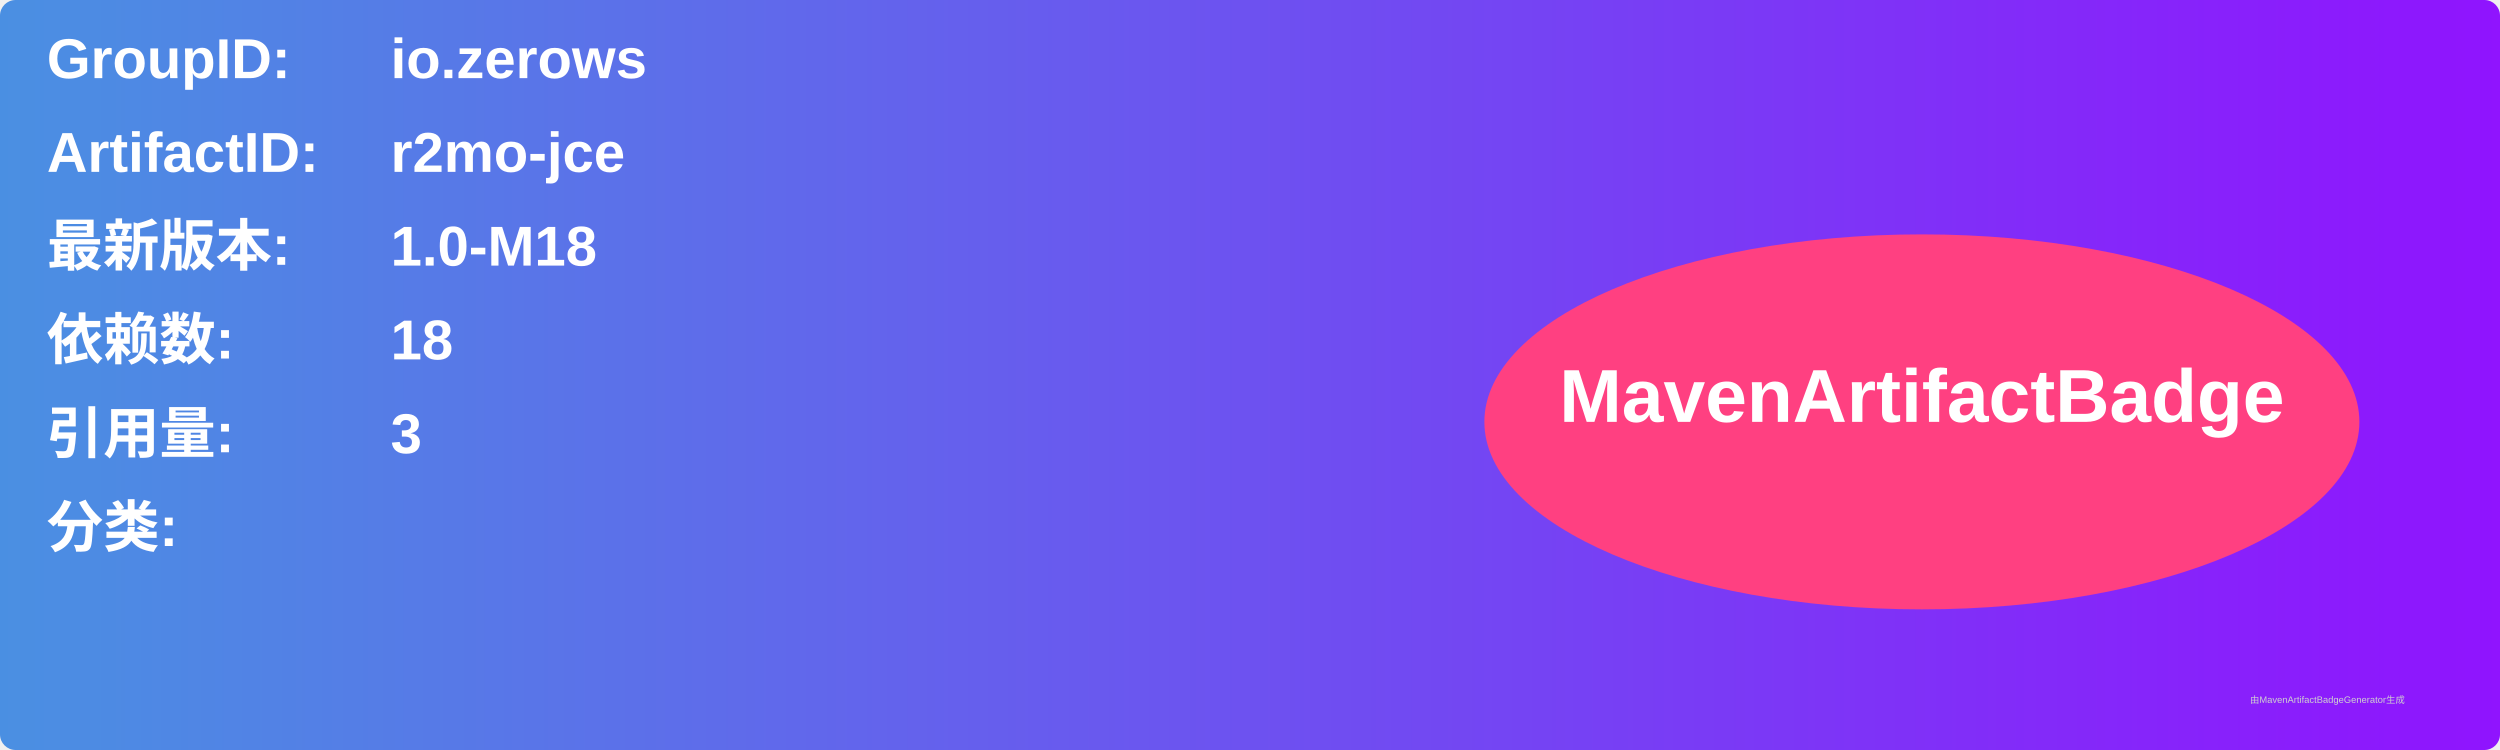
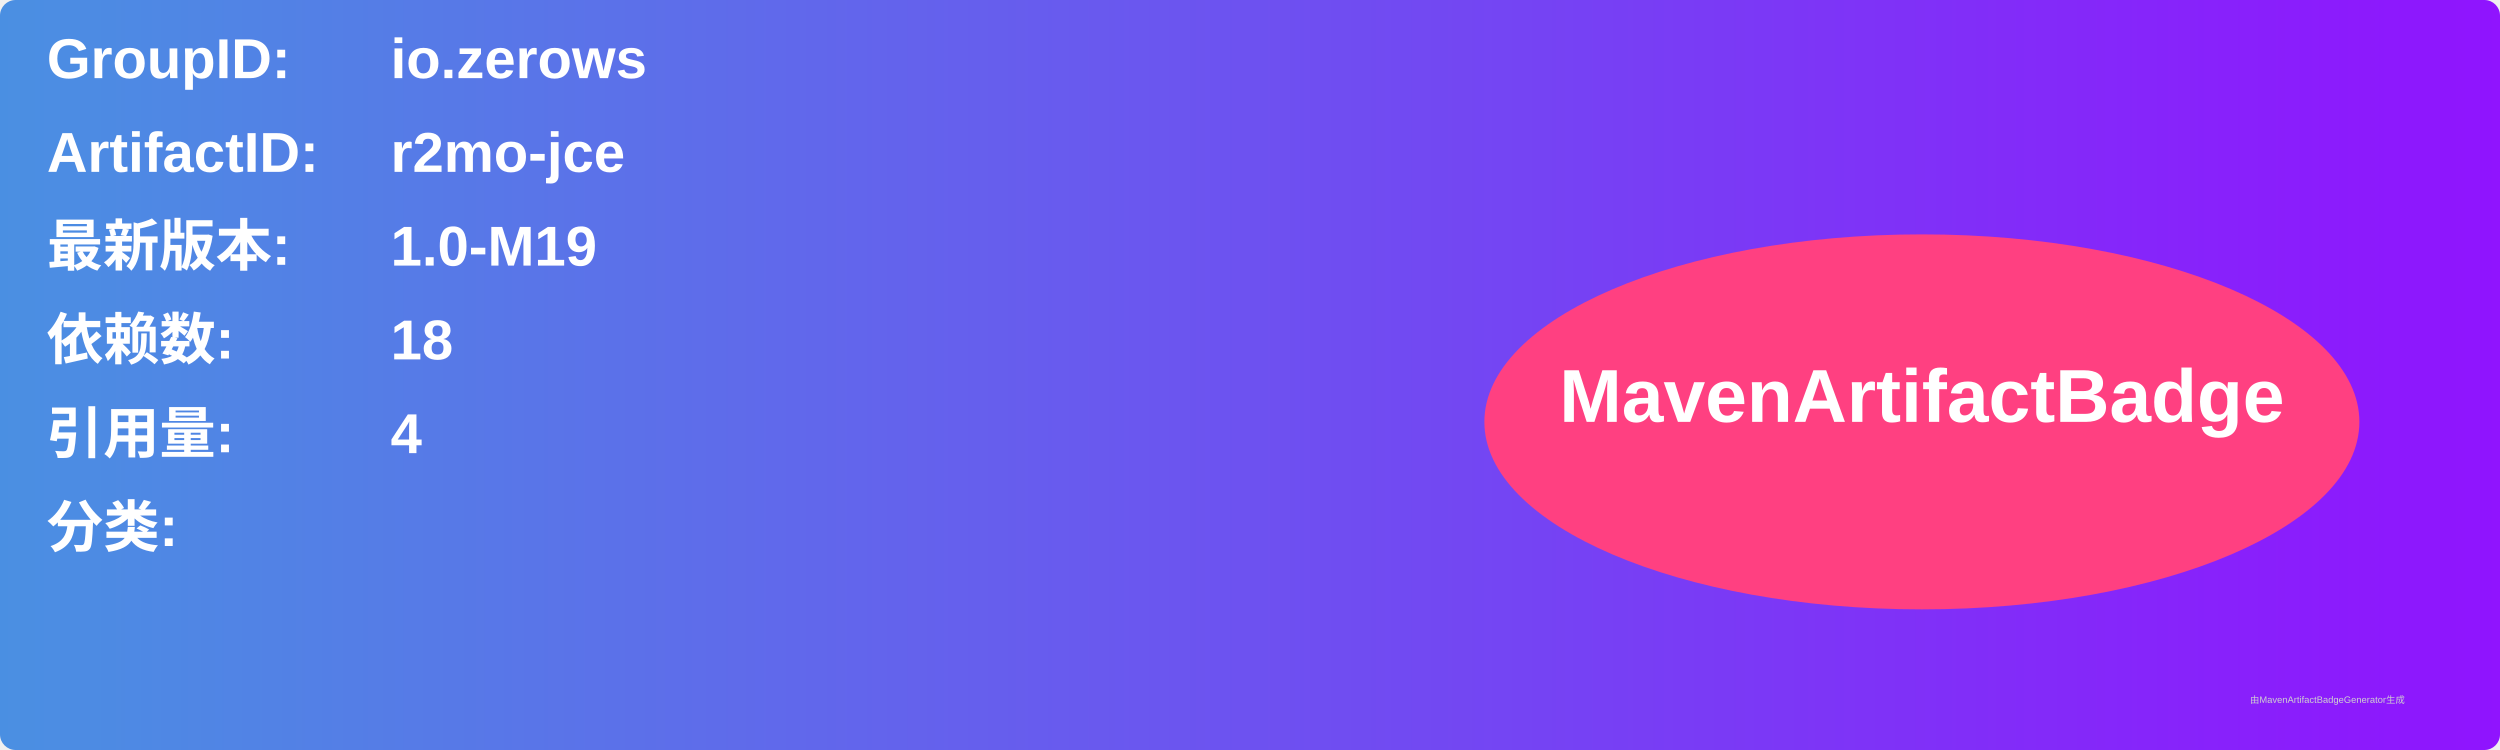
<svg xmlns="http://www.w3.org/2000/svg" width="800" height="240" viewBox="0 0 800 240">
  <linearGradient id="grad" x1="0%" y1="0%" x2="100%" y2="0%">
    <stop offset="0%" stop-color="#4a90e2" />
    <stop offset="100%" stop-color="#9013fe" />
  </linearGradient>
  <rect width="100%" height="100%" rx="5" ry="5" fill="url(#grad)" />
  <g transform="translate(15, 15)">
    <text x="0" y="10" font-family="Arial" font-size="18" fill="white" font-weight="bold" width="260">GroupID:</text>
    <text x="110" y="10" font-family="Arial" font-size="18" fill="white" font-weight="bold" width="460">io.zerows</text>
    <text x="0" y="40" font-family="Arial" font-size="18" fill="white" font-weight="bold" width="260">ArtifactID:</text>
    <text x="110" y="40" font-family="Arial" font-size="18" fill="white" font-weight="bold" width="460">r2mo-jce</text>
    <text x="0" y="70" font-family="Arial" font-size="18" fill="white" font-weight="bold">最新版本:</text>
    <text x="110" y="70" font-family="Arial" font-size="18" fill="white" font-weight="bold">
-       <tspan font-weight="bold">1.0-M18</tspan>
+       <tspan font-weight="bold">1.0-M19</tspan>
    </text>
    <text x="0" y="100" font-family="Arial" font-size="18" fill="white" font-weight="bold">依赖数: </text>
    <text x="110" y="100" font-family="Arial" font-size="18" fill="white">
      <tspan font-weight="bold">18</tspan>
    </text>
    <text x="0" y="130" font-family="Arial" font-size="18" fill="white" font-weight="bold">引用量: </text>
    <text x="110" y="130" font-family="Arial" font-size="18" fill="white">
-       <tspan font-weight="bold">3</tspan>
+       <tspan font-weight="bold">4</tspan>
    </text>
    <text x="0" y="160" font-family="Arial" font-size="18" fill="white" font-weight="bold">分类:</text>
    <text x="10" y="190" font-family="Arial" font-size="10" fill="white">
      <tspan font-weight="bold" />
    </text>
    <ellipse cx="600" cy="120" rx="140" ry="60" fill="#ff4081" />
    <text x="600" y="120" text-anchor="middle" font-family="Arial" font-size="24" fill="white" font-weight="bold">MavenArtifactBadge</text>
  </g>
  <text x="720" y="225" font-family="Arial" font-size="3" fill="#d0d0d0">由MavenArtifactBadgeGenerator生成</text>
</svg>
